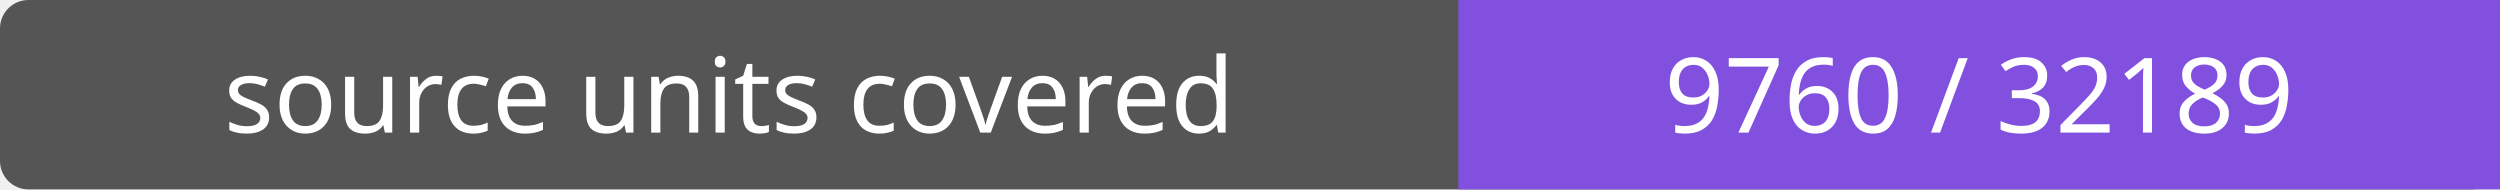
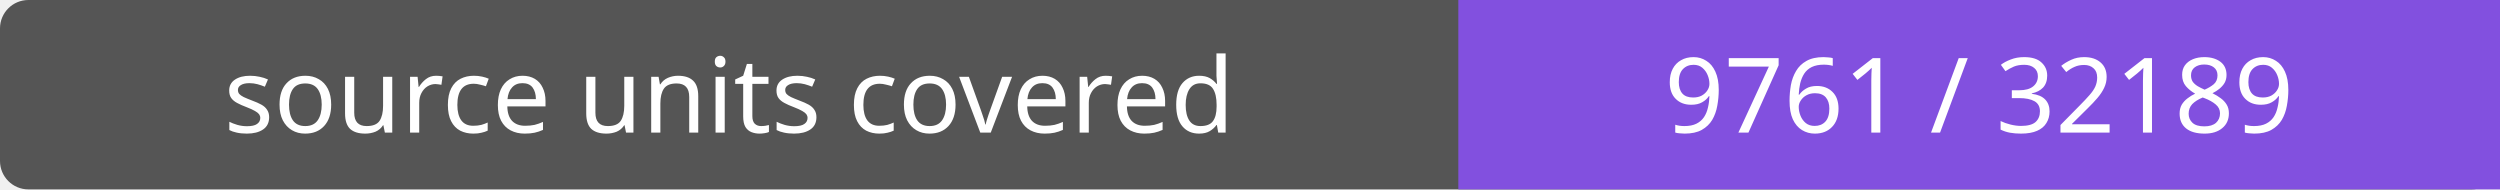
- <svg xmlns="http://www.w3.org/2000/svg" width="264" height="20" role="img" aria-label="source units covered: 9760 / 32189">
+ <svg xmlns="http://www.w3.org/2000/svg" width="264" height="20" role="img" aria-label="source units covered: 9761 / 32189">
  <rect width="264" height="20" rx="3" fill="#555" />
  <path fill="#8250df" d="M154 0h110v20H154z" />
  <g fill="#fff" text-anchor="middle" font-family="Verdana,sans-serif" font-size="11">
    <text x="77.0" y="14">source units covered</text>
-     <text x="209.0" y="14">9760 / 32189</text>
+     <text x="209.0" y="14">9761 / 32189</text>
  </g>
</svg>
